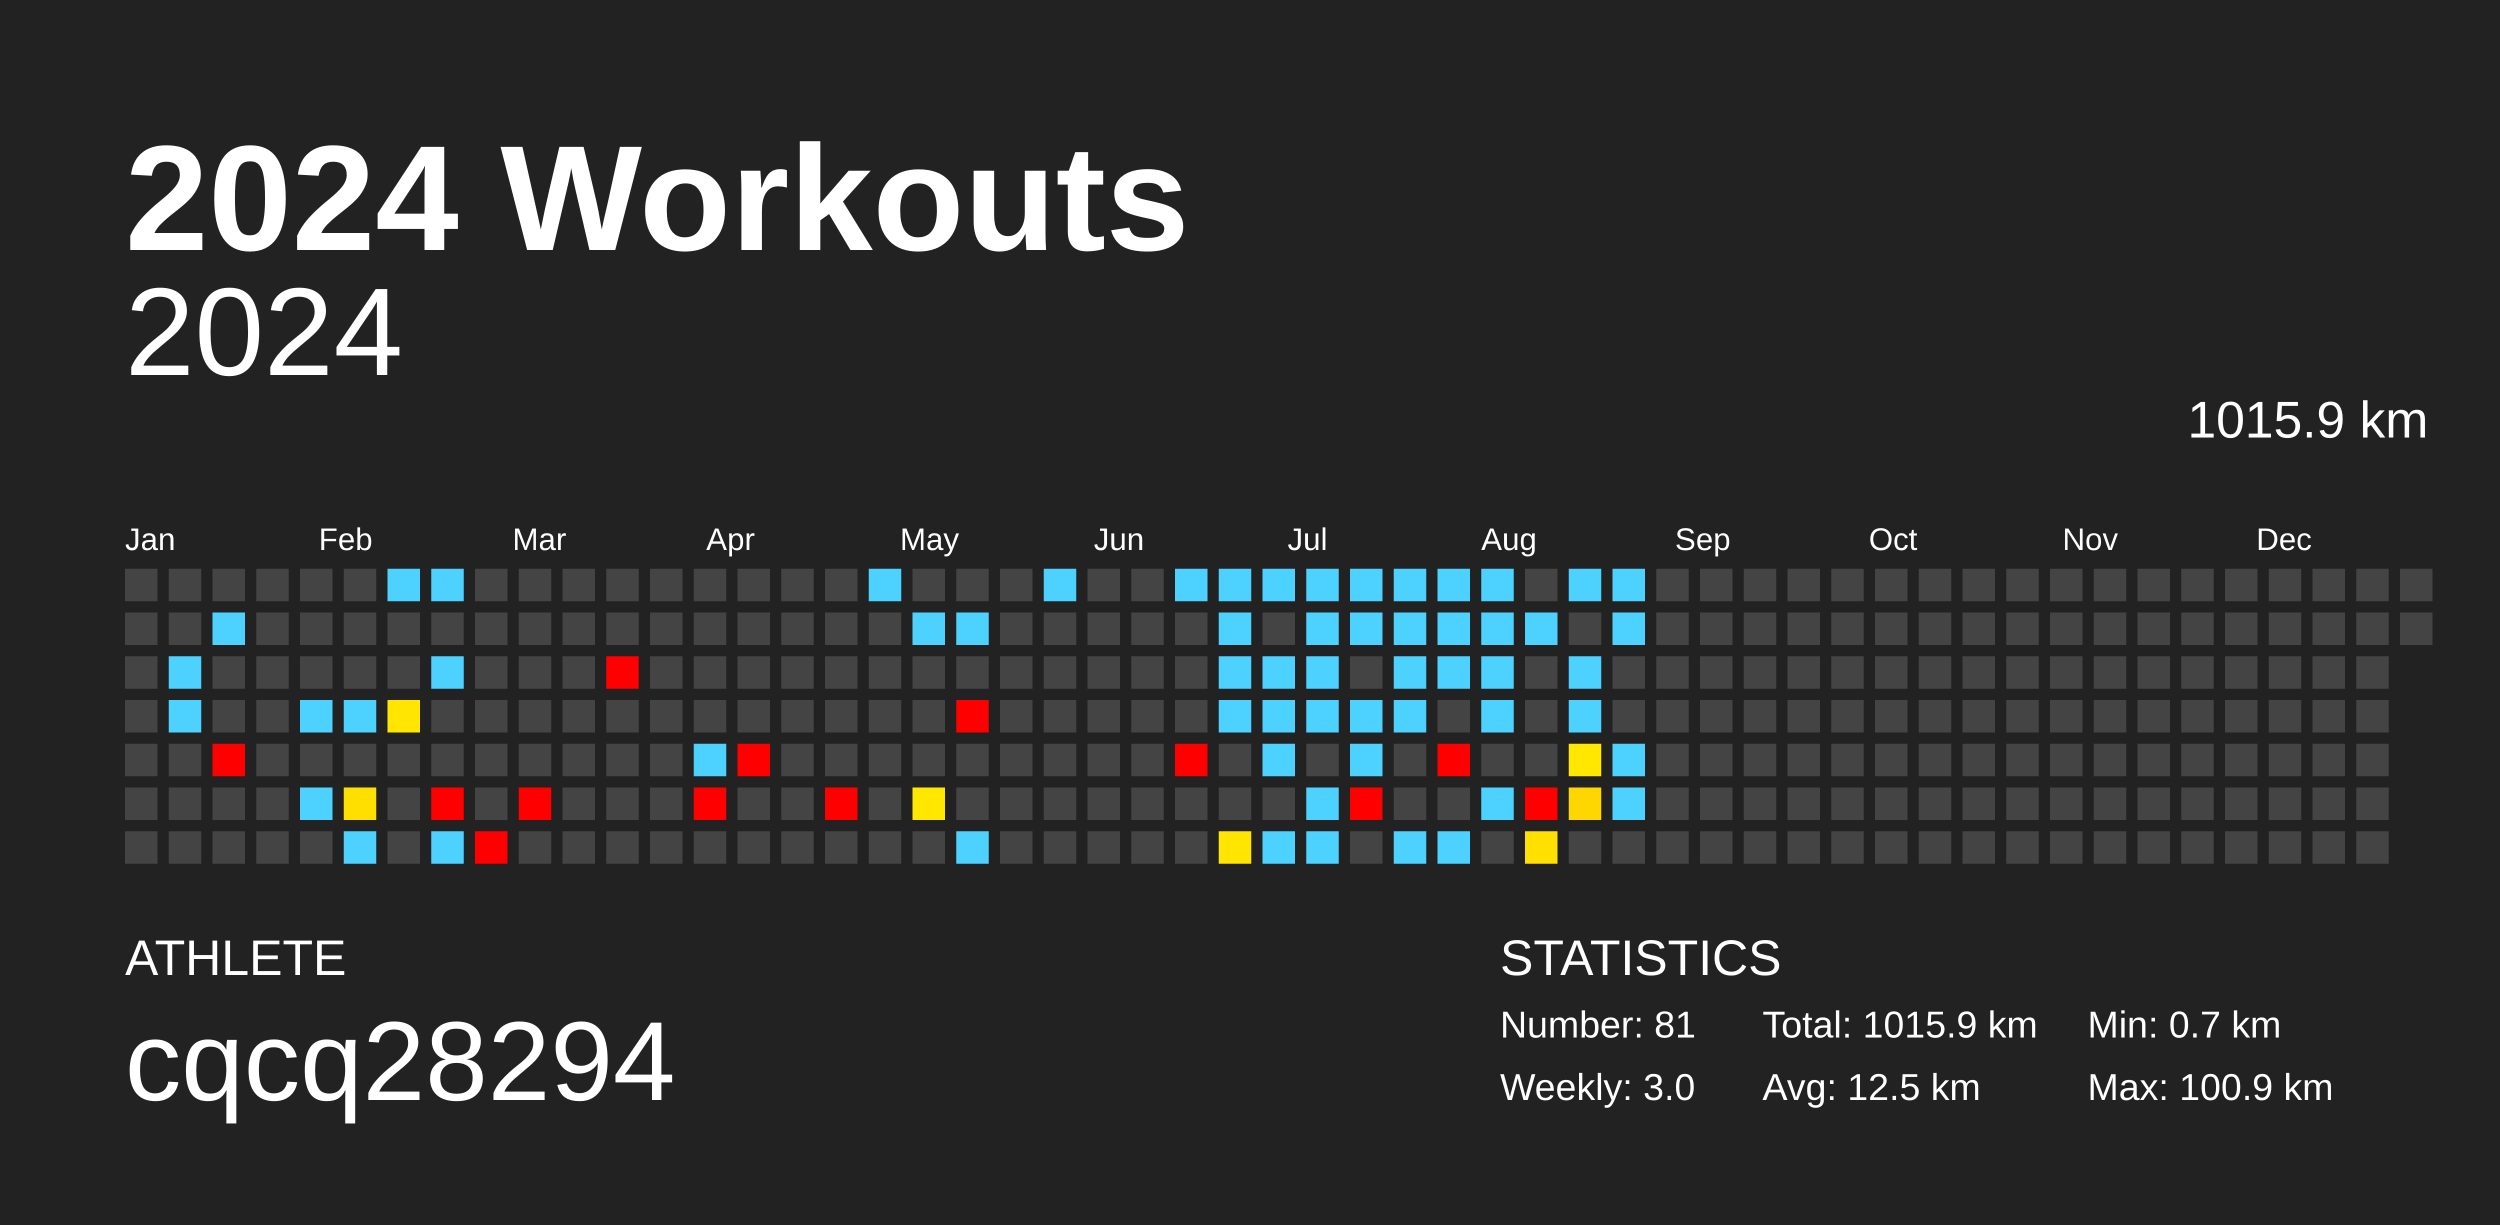
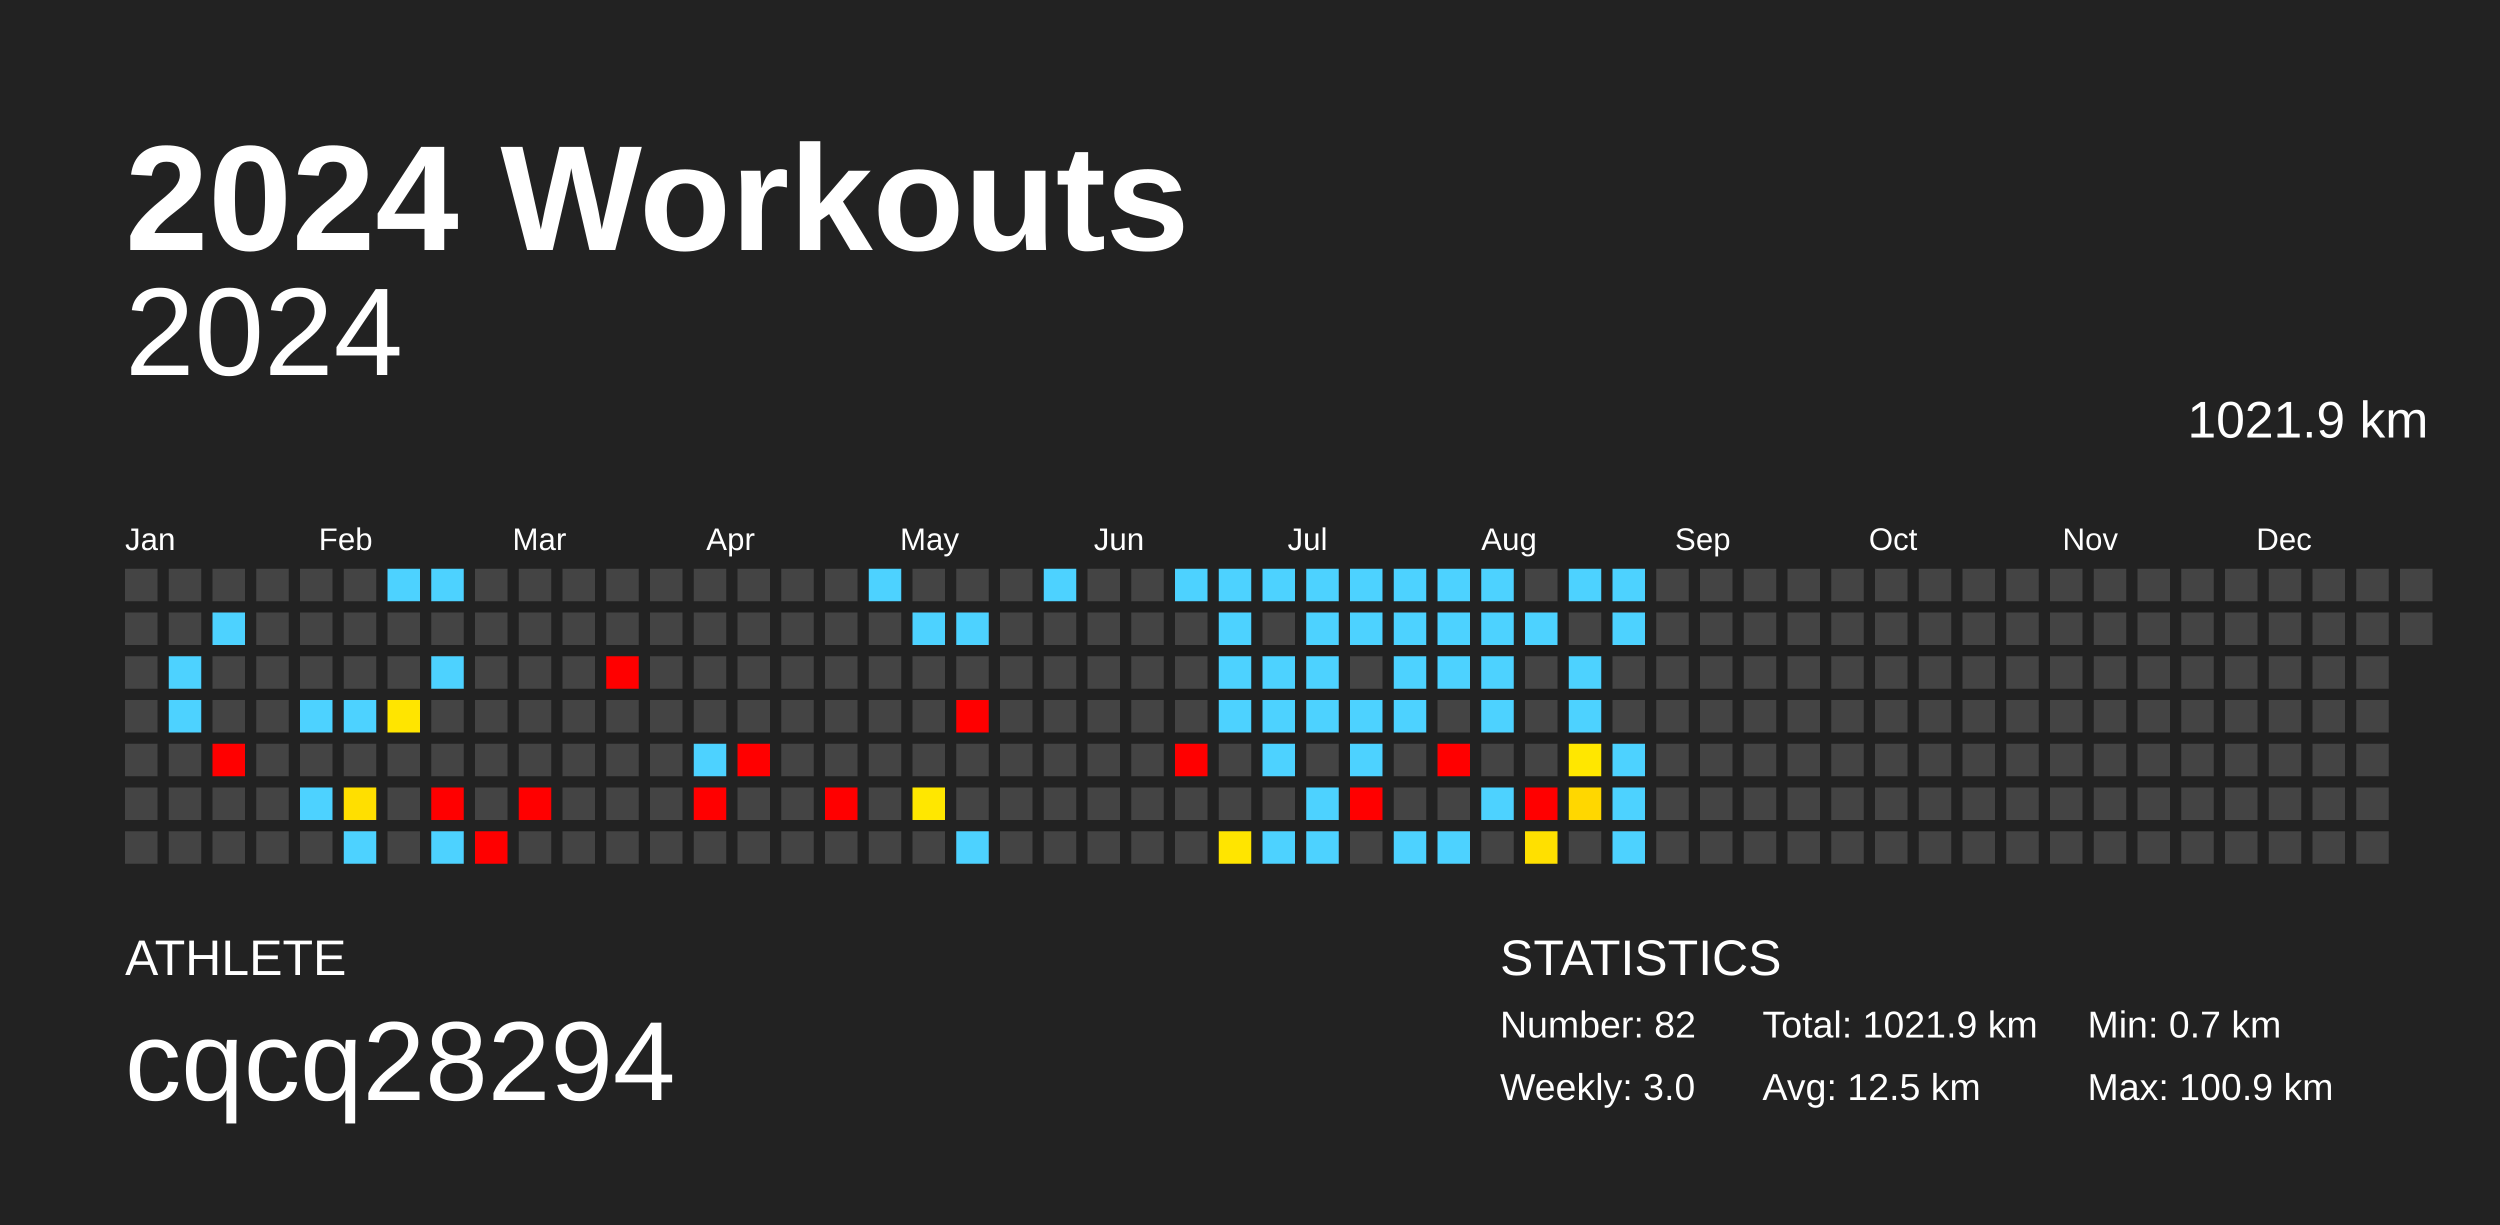
<svg xmlns="http://www.w3.org/2000/svg" baseProfile="full" height="98mm" version="1.1" viewBox="0,0,200,98" width="200mm">
  <defs />
  <rect fill="#222222" height="98" width="200" x="0" y="0" />
  <text fill="#FFFFFF" style="font-size:12px; font-family:Arial; font-weight:bold;" x="10" y="20">2024 Workouts</text>
  <text fill="#FFFFFF" style="font-size:4px; font-family:Arial" x="10" y="78">ATHLETE</text>
  <text fill="#FFFFFF" style="font-size:9px; font-family:Arial" x="10" y="88">cqcq28294</text>
  <text fill="#FFFFFF" style="font-size:4px; font-family:Arial" x="120" y="78">STATISTICS</text>
-   <text fill="#FFFFFF" style="font-size:3px; font-family:Arial" x="120" y="83">Number: 81</text>
+   <text fill="#FFFFFF" style="font-size:3px; font-family:Arial" x="120" y="83">Number: 82</text>
  <text fill="#FFFFFF" style="font-size:3px; font-family:Arial" x="120" y="88">Weekly: 3.0</text>
-   <text fill="#FFFFFF" style="font-size:3px; font-family:Arial" x="141" y="83">Total: 1015.9 km</text>
+   <text fill="#FFFFFF" style="font-size:3px; font-family:Arial" x="141" y="83">Total: 1021.9 km</text>
  <text fill="#FFFFFF" style="font-size:3px; font-family:Arial" x="141" y="88">Avg: 12.5 km</text>
  <text fill="#FFFFFF" style="font-size:3px; font-family:Arial" x="167" y="83">Min: 0.7 km</text>
  <text fill="#FFFFFF" style="font-size:3px; font-family:Arial" x="167" y="88">Max: 100.9 km</text>
  <text alignment-baseline="hanging" fill="#FFFFFF" style="font-size:10.0px; font-family:Arial;" x="10" y="30">2024</text>
-   <text alignment-baseline="hanging" fill="#FFFFFF" style="font-size:4.125px; font-family:Arial;" x="175" y="35">1015.9 km</text>
+   <text alignment-baseline="hanging" fill="#FFFFFF" style="font-size:4.125px; font-family:Arial;" x="175" y="35">1021.9 km</text>
  <text fill="#FFFFFF" style="font-size:2.5px; font-family:Arial" x="10.0" y="44">Jan</text>
  <text fill="#FFFFFF" style="font-size:2.5px; font-family:Arial" x="25.5" y="44">Feb</text>
  <text fill="#FFFFFF" style="font-size:2.5px; font-family:Arial" x="41.0" y="44">Mar</text>
  <text fill="#FFFFFF" style="font-size:2.5px; font-family:Arial" x="56.5" y="44">Apr</text>
  <text fill="#FFFFFF" style="font-size:2.5px; font-family:Arial" x="72.0" y="44">May</text>
  <text fill="#FFFFFF" style="font-size:2.5px; font-family:Arial" x="87.5" y="44">Jun</text>
  <text fill="#FFFFFF" style="font-size:2.5px; font-family:Arial" x="103.0" y="44">Jul</text>
  <text fill="#FFFFFF" style="font-size:2.5px; font-family:Arial" x="118.5" y="44">Aug</text>
  <text fill="#FFFFFF" style="font-size:2.5px; font-family:Arial" x="134.0" y="44">Sep</text>
  <text fill="#FFFFFF" style="font-size:2.5px; font-family:Arial" x="149.5" y="44">Oct</text>
  <text fill="#FFFFFF" style="font-size:2.5px; font-family:Arial" x="165.0" y="44">Nov</text>
  <text fill="#FFFFFF" style="font-size:2.5px; font-family:Arial" x="180.5" y="44">Dec</text>
  <rect fill="#444444" height="2.6" width="2.6" x="10.0" y="45.5" />
  <rect fill="#444444" height="2.6" width="2.6" x="10.0" y="49.0" />
  <rect fill="#444444" height="2.6" width="2.6" x="10.0" y="52.5" />
  <rect fill="#444444" height="2.6" width="2.6" x="10.0" y="56.0" />
  <rect fill="#444444" height="2.6" width="2.6" x="10.0" y="59.5" />
  <rect fill="#444444" height="2.6" width="2.6" x="10.0" y="63.0" />
  <rect fill="#444444" height="2.6" width="2.6" x="10.0" y="66.5" />
  <rect fill="#444444" height="2.6" width="2.6" x="13.5" y="45.5" />
  <rect fill="#444444" height="2.6" width="2.6" x="13.5" y="49.0" />
  <rect fill="#4dd2ff" height="2.6" width="2.6" x="13.5" y="52.5" />
  <rect fill="#4dd2ff" height="2.6" width="2.6" x="13.5" y="56.0" />
  <rect fill="#444444" height="2.6" width="2.6" x="13.5" y="59.5" />
  <rect fill="#444444" height="2.6" width="2.6" x="13.5" y="63.0" />
  <rect fill="#444444" height="2.6" width="2.6" x="13.5" y="66.5" />
  <rect fill="#444444" height="2.6" width="2.6" x="17.0" y="45.5" />
  <rect fill="#4dd2ff" height="2.6" width="2.6" x="17.0" y="49.0" />
  <rect fill="#444444" height="2.6" width="2.6" x="17.0" y="52.5" />
  <rect fill="#444444" height="2.6" width="2.6" x="17.0" y="56.0" />
  <rect fill="red" height="2.6" width="2.6" x="17.0" y="59.5" />
  <rect fill="#444444" height="2.6" width="2.6" x="17.0" y="63.0" />
  <rect fill="#444444" height="2.6" width="2.6" x="17.0" y="66.5" />
  <rect fill="#444444" height="2.6" width="2.6" x="20.5" y="45.5" />
  <rect fill="#444444" height="2.6" width="2.6" x="20.5" y="49.0" />
  <rect fill="#444444" height="2.6" width="2.6" x="20.5" y="52.5" />
  <rect fill="#444444" height="2.6" width="2.6" x="20.5" y="56.0" />
  <rect fill="#444444" height="2.6" width="2.6" x="20.5" y="59.5" />
  <rect fill="#444444" height="2.6" width="2.6" x="20.5" y="63.0" />
  <rect fill="#444444" height="2.6" width="2.6" x="20.5" y="66.5" />
  <rect fill="#444444" height="2.6" width="2.6" x="24.0" y="45.5" />
  <rect fill="#444444" height="2.6" width="2.6" x="24.0" y="49.0" />
  <rect fill="#444444" height="2.6" width="2.6" x="24.0" y="52.5" />
  <rect fill="#4dd2ff" height="2.6" width="2.6" x="24.0" y="56.0" />
  <rect fill="#444444" height="2.6" width="2.6" x="24.0" y="59.5" />
  <rect fill="#4dd2ff" height="2.6" width="2.6" x="24.0" y="63.0" />
  <rect fill="#444444" height="2.6" width="2.6" x="24.0" y="66.5" />
  <rect fill="#444444" height="2.6" width="2.6" x="27.5" y="45.5" />
  <rect fill="#444444" height="2.6" width="2.6" x="27.5" y="49.0" />
  <rect fill="#444444" height="2.6" width="2.6" x="27.5" y="52.5" />
  <rect fill="#4dd2ff" height="2.6" width="2.6" x="27.5" y="56.0" />
  <rect fill="#444444" height="2.6" width="2.6" x="27.5" y="59.5" />
  <rect fill="#ffdf00" height="2.6" width="2.6" x="27.5" y="63.0" />
  <rect fill="#4dd2ff" height="2.6" width="2.6" x="27.5" y="66.5" />
  <rect fill="#4dd2ff" height="2.6" width="2.6" x="31.0" y="45.5" />
  <rect fill="#444444" height="2.6" width="2.6" x="31.0" y="49.0" />
  <rect fill="#444444" height="2.6" width="2.6" x="31.0" y="52.5" />
  <rect fill="#ffe500" height="2.6" width="2.6" x="31.0" y="56.0" />
  <rect fill="#444444" height="2.6" width="2.6" x="31.0" y="59.5" />
  <rect fill="#444444" height="2.6" width="2.6" x="31.0" y="63.0" />
  <rect fill="#444444" height="2.6" width="2.6" x="31.0" y="66.5" />
  <rect fill="#4dd2ff" height="2.6" width="2.6" x="34.5" y="45.5" />
  <rect fill="#444444" height="2.6" width="2.6" x="34.5" y="49.0" />
  <rect fill="#4dd2ff" height="2.6" width="2.6" x="34.5" y="52.5" />
  <rect fill="#444444" height="2.6" width="2.6" x="34.5" y="56.0" />
  <rect fill="#444444" height="2.6" width="2.6" x="34.5" y="59.5" />
  <rect fill="red" height="2.6" width="2.6" x="34.5" y="63.0" />
  <rect fill="#4dd2ff" height="2.6" width="2.6" x="34.5" y="66.5" />
  <rect fill="#444444" height="2.6" width="2.6" x="38.0" y="45.5" />
  <rect fill="#444444" height="2.6" width="2.6" x="38.0" y="49.0" />
  <rect fill="#444444" height="2.6" width="2.6" x="38.0" y="52.5" />
  <rect fill="#444444" height="2.6" width="2.6" x="38.0" y="56.0" />
  <rect fill="#444444" height="2.6" width="2.6" x="38.0" y="59.5" />
  <rect fill="#444444" height="2.6" width="2.6" x="38.0" y="63.0" />
  <rect fill="red" height="2.6" width="2.6" x="38.0" y="66.5" />
  <rect fill="#444444" height="2.6" width="2.6" x="41.5" y="45.5" />
  <rect fill="#444444" height="2.6" width="2.6" x="41.5" y="49.0" />
  <rect fill="#444444" height="2.6" width="2.6" x="41.5" y="52.5" />
  <rect fill="#444444" height="2.6" width="2.6" x="41.5" y="56.0" />
  <rect fill="#444444" height="2.6" width="2.6" x="41.5" y="59.5" />
  <rect fill="red" height="2.6" width="2.6" x="41.5" y="63.0" />
  <rect fill="#444444" height="2.6" width="2.6" x="41.5" y="66.5" />
  <rect fill="#444444" height="2.6" width="2.6" x="45.0" y="45.5" />
  <rect fill="#444444" height="2.6" width="2.6" x="45.0" y="49.0" />
  <rect fill="#444444" height="2.6" width="2.6" x="45.0" y="52.5" />
  <rect fill="#444444" height="2.6" width="2.6" x="45.0" y="56.0" />
  <rect fill="#444444" height="2.6" width="2.6" x="45.0" y="59.5" />
  <rect fill="#444444" height="2.6" width="2.6" x="45.0" y="63.0" />
  <rect fill="#444444" height="2.6" width="2.6" x="45.0" y="66.5" />
  <rect fill="#444444" height="2.6" width="2.6" x="48.5" y="45.5" />
  <rect fill="#444444" height="2.6" width="2.6" x="48.5" y="49.0" />
  <rect fill="red" height="2.6" width="2.6" x="48.5" y="52.5" />
  <rect fill="#444444" height="2.6" width="2.6" x="48.5" y="56.0" />
  <rect fill="#444444" height="2.6" width="2.6" x="48.5" y="59.5" />
  <rect fill="#444444" height="2.6" width="2.6" x="48.5" y="63.0" />
  <rect fill="#444444" height="2.6" width="2.6" x="48.5" y="66.5" />
  <rect fill="#444444" height="2.6" width="2.6" x="52.0" y="45.5" />
  <rect fill="#444444" height="2.6" width="2.6" x="52.0" y="49.0" />
  <rect fill="#444444" height="2.6" width="2.6" x="52.0" y="52.5" />
  <rect fill="#444444" height="2.6" width="2.6" x="52.0" y="56.0" />
  <rect fill="#444444" height="2.6" width="2.6" x="52.0" y="59.5" />
  <rect fill="#444444" height="2.6" width="2.6" x="52.0" y="63.0" />
  <rect fill="#444444" height="2.6" width="2.6" x="52.0" y="66.5" />
  <rect fill="#444444" height="2.6" width="2.6" x="55.5" y="45.5" />
  <rect fill="#444444" height="2.6" width="2.6" x="55.5" y="49.0" />
  <rect fill="#444444" height="2.6" width="2.6" x="55.5" y="52.5" />
  <rect fill="#444444" height="2.6" width="2.6" x="55.5" y="56.0" />
  <rect fill="#4dd2ff" height="2.6" width="2.6" x="55.5" y="59.5" />
  <rect fill="red" height="2.6" width="2.6" x="55.5" y="63.0" />
  <rect fill="#444444" height="2.6" width="2.6" x="55.5" y="66.5" />
  <rect fill="#444444" height="2.6" width="2.6" x="59.0" y="45.5" />
  <rect fill="#444444" height="2.6" width="2.6" x="59.0" y="49.0" />
  <rect fill="#444444" height="2.6" width="2.6" x="59.0" y="52.5" />
  <rect fill="#444444" height="2.6" width="2.6" x="59.0" y="56.0" />
  <rect fill="red" height="2.6" width="2.6" x="59.0" y="59.5" />
  <rect fill="#444444" height="2.6" width="2.6" x="59.0" y="63.0" />
  <rect fill="#444444" height="2.6" width="2.6" x="59.0" y="66.5" />
  <rect fill="#444444" height="2.6" width="2.6" x="62.5" y="45.5" />
  <rect fill="#444444" height="2.6" width="2.6" x="62.5" y="49.0" />
  <rect fill="#444444" height="2.6" width="2.6" x="62.5" y="52.5" />
  <rect fill="#444444" height="2.6" width="2.6" x="62.5" y="56.0" />
  <rect fill="#444444" height="2.6" width="2.6" x="62.5" y="59.5" />
  <rect fill="#444444" height="2.6" width="2.6" x="62.5" y="63.0" />
  <rect fill="#444444" height="2.6" width="2.6" x="62.5" y="66.5" />
  <rect fill="#444444" height="2.6" width="2.6" x="66.0" y="45.5" />
  <rect fill="#444444" height="2.6" width="2.6" x="66.0" y="49.0" />
  <rect fill="#444444" height="2.6" width="2.6" x="66.0" y="52.5" />
  <rect fill="#444444" height="2.6" width="2.6" x="66.0" y="56.0" />
  <rect fill="#444444" height="2.6" width="2.6" x="66.0" y="59.5" />
  <rect fill="red" height="2.6" width="2.6" x="66.0" y="63.0" />
  <rect fill="#444444" height="2.6" width="2.6" x="66.0" y="66.5" />
  <rect fill="#4dd2ff" height="2.6" width="2.6" x="69.5" y="45.5" />
  <rect fill="#444444" height="2.6" width="2.6" x="69.5" y="49.0" />
  <rect fill="#444444" height="2.6" width="2.6" x="69.5" y="52.5" />
  <rect fill="#444444" height="2.6" width="2.6" x="69.5" y="56.0" />
  <rect fill="#444444" height="2.6" width="2.6" x="69.5" y="59.5" />
  <rect fill="#444444" height="2.6" width="2.6" x="69.5" y="63.0" />
  <rect fill="#444444" height="2.6" width="2.6" x="69.5" y="66.5" />
  <rect fill="#444444" height="2.6" width="2.6" x="73.0" y="45.5" />
  <rect fill="#4dd2ff" height="2.6" width="2.6" x="73.0" y="49.0" />
  <rect fill="#444444" height="2.6" width="2.6" x="73.0" y="52.5" />
  <rect fill="#444444" height="2.6" width="2.6" x="73.0" y="56.0" />
  <rect fill="#444444" height="2.6" width="2.6" x="73.0" y="59.5" />
  <rect fill="#ffe700" height="2.6" width="2.6" x="73.0" y="63.0" />
  <rect fill="#444444" height="2.6" width="2.6" x="73.0" y="66.5" />
  <rect fill="#444444" height="2.6" width="2.6" x="76.5" y="45.5" />
  <rect fill="#4dd2ff" height="2.6" width="2.6" x="76.5" y="49.0" />
  <rect fill="#444444" height="2.6" width="2.6" x="76.5" y="52.5" />
  <rect fill="red" height="2.6" width="2.6" x="76.5" y="56.0" />
  <rect fill="#444444" height="2.6" width="2.6" x="76.5" y="59.5" />
  <rect fill="#444444" height="2.6" width="2.6" x="76.5" y="63.0" />
  <rect fill="#4dd2ff" height="2.6" width="2.6" x="76.5" y="66.5" />
  <rect fill="#444444" height="2.6" width="2.6" x="80.0" y="45.5" />
  <rect fill="#444444" height="2.6" width="2.6" x="80.0" y="49.0" />
  <rect fill="#444444" height="2.6" width="2.6" x="80.0" y="52.5" />
  <rect fill="#444444" height="2.6" width="2.6" x="80.0" y="56.0" />
  <rect fill="#444444" height="2.6" width="2.6" x="80.0" y="59.5" />
  <rect fill="#444444" height="2.6" width="2.6" x="80.0" y="63.0" />
  <rect fill="#444444" height="2.6" width="2.6" x="80.0" y="66.5" />
  <rect fill="#4dd2ff" height="2.6" width="2.6" x="83.5" y="45.5" />
  <rect fill="#444444" height="2.6" width="2.6" x="83.5" y="49.0" />
  <rect fill="#444444" height="2.6" width="2.6" x="83.5" y="52.5" />
  <rect fill="#444444" height="2.6" width="2.6" x="83.5" y="56.0" />
  <rect fill="#444444" height="2.6" width="2.6" x="83.5" y="59.5" />
  <rect fill="#444444" height="2.6" width="2.6" x="83.5" y="63.0" />
  <rect fill="#444444" height="2.6" width="2.6" x="83.5" y="66.5" />
  <rect fill="#444444" height="2.6" width="2.6" x="87.0" y="45.5" />
  <rect fill="#444444" height="2.6" width="2.6" x="87.0" y="49.0" />
  <rect fill="#444444" height="2.6" width="2.6" x="87.0" y="52.5" />
  <rect fill="#444444" height="2.6" width="2.6" x="87.0" y="56.0" />
  <rect fill="#444444" height="2.6" width="2.6" x="87.0" y="59.5" />
  <rect fill="#444444" height="2.6" width="2.6" x="87.0" y="63.0" />
  <rect fill="#444444" height="2.6" width="2.6" x="87.0" y="66.5" />
  <rect fill="#444444" height="2.6" width="2.6" x="90.5" y="45.5" />
  <rect fill="#444444" height="2.6" width="2.6" x="90.5" y="49.0" />
  <rect fill="#444444" height="2.6" width="2.6" x="90.5" y="52.5" />
  <rect fill="#444444" height="2.6" width="2.6" x="90.5" y="56.0" />
  <rect fill="#444444" height="2.6" width="2.6" x="90.5" y="59.5" />
  <rect fill="#444444" height="2.6" width="2.6" x="90.5" y="63.0" />
  <rect fill="#444444" height="2.6" width="2.6" x="90.5" y="66.5" />
  <rect fill="#4dd2ff" height="2.6" width="2.6" x="94.0" y="45.5" />
  <rect fill="#444444" height="2.6" width="2.6" x="94.0" y="49.0" />
  <rect fill="#444444" height="2.6" width="2.6" x="94.0" y="52.5" />
  <rect fill="#444444" height="2.6" width="2.6" x="94.0" y="56.0" />
  <rect fill="red" height="2.6" width="2.6" x="94.0" y="59.5" />
  <rect fill="#444444" height="2.6" width="2.6" x="94.0" y="63.0" />
  <rect fill="#444444" height="2.6" width="2.6" x="94.0" y="66.5" />
  <rect fill="#4dd2ff" height="2.6" width="2.6" x="97.5" y="45.5" />
  <rect fill="#4dd2ff" height="2.6" width="2.6" x="97.5" y="49.0" />
  <rect fill="#4dd2ff" height="2.6" width="2.6" x="97.5" y="52.5" />
  <rect fill="#4dd2ff" height="2.6" width="2.6" x="97.5" y="56.0" />
  <rect fill="#444444" height="2.6" width="2.6" x="97.5" y="59.5" />
  <rect fill="#444444" height="2.6" width="2.6" x="97.5" y="63.0" />
  <rect fill="#ffe500" height="2.6" width="2.6" x="97.5" y="66.5" />
  <rect fill="#4dd2ff" height="2.6" width="2.6" x="101.0" y="45.5" />
  <rect fill="#444444" height="2.6" width="2.6" x="101.0" y="49.0" />
  <rect fill="#4dd2ff" height="2.6" width="2.6" x="101.0" y="52.5" />
  <rect fill="#4dd2ff" height="2.6" width="2.6" x="101.0" y="56.0" />
  <rect fill="#4dd2ff" height="2.6" width="2.6" x="101.0" y="59.5" />
  <rect fill="#444444" height="2.6" width="2.6" x="101.0" y="63.0" />
  <rect fill="#4dd2ff" height="2.6" width="2.6" x="101.0" y="66.5" />
  <rect fill="#4dd2ff" height="2.6" width="2.6" x="104.5" y="45.5" />
  <rect fill="#4dd2ff" height="2.6" width="2.6" x="104.5" y="49.0" />
  <rect fill="#4dd2ff" height="2.6" width="2.6" x="104.5" y="52.5" />
  <rect fill="#4dd2ff" height="2.6" width="2.6" x="104.5" y="56.0" />
  <rect fill="#444444" height="2.6" width="2.6" x="104.5" y="59.5" />
  <rect fill="#4dd2ff" height="2.6" width="2.6" x="104.5" y="63.0" />
  <rect fill="#4dd2ff" height="2.6" width="2.6" x="104.5" y="66.5" />
  <rect fill="#4dd2ff" height="2.6" width="2.6" x="108.0" y="45.5" />
  <rect fill="#4dd2ff" height="2.6" width="2.6" x="108.0" y="49.0" />
  <rect fill="#444444" height="2.6" width="2.6" x="108.0" y="52.5" />
  <rect fill="#4dd2ff" height="2.6" width="2.6" x="108.0" y="56.0" />
  <rect fill="#4dd2ff" height="2.6" width="2.6" x="108.0" y="59.5" />
  <rect fill="red" height="2.6" width="2.6" x="108.0" y="63.0" />
  <rect fill="#444444" height="2.6" width="2.6" x="108.0" y="66.5" />
  <rect fill="#4dd2ff" height="2.6" width="2.6" x="111.5" y="45.5" />
  <rect fill="#4dd2ff" height="2.6" width="2.6" x="111.5" y="49.0" />
  <rect fill="#4dd2ff" height="2.6" width="2.6" x="111.5" y="52.5" />
  <rect fill="#4dd2ff" height="2.6" width="2.6" x="111.5" y="56.0" />
  <rect fill="#444444" height="2.6" width="2.6" x="111.5" y="59.5" />
  <rect fill="#444444" height="2.6" width="2.6" x="111.5" y="63.0" />
  <rect fill="#4dd2ff" height="2.6" width="2.6" x="111.5" y="66.5" />
  <rect fill="#4dd2ff" height="2.6" width="2.6" x="115.0" y="45.5" />
  <rect fill="#4dd2ff" height="2.6" width="2.6" x="115.0" y="49.0" />
  <rect fill="#4dd2ff" height="2.6" width="2.6" x="115.0" y="52.5" />
  <rect fill="#444444" height="2.6" width="2.6" x="115.0" y="56.0" />
  <rect fill="red" height="2.6" width="2.6" x="115.0" y="59.5" />
  <rect fill="#444444" height="2.6" width="2.6" x="115.0" y="63.0" />
  <rect fill="#4dd2ff" height="2.6" width="2.6" x="115.0" y="66.5" />
  <rect fill="#4dd2ff" height="2.6" width="2.6" x="118.5" y="45.5" />
  <rect fill="#4dd2ff" height="2.6" width="2.6" x="118.5" y="49.0" />
  <rect fill="#4dd2ff" height="2.6" width="2.6" x="118.5" y="52.5" />
  <rect fill="#4dd2ff" height="2.6" width="2.6" x="118.5" y="56.0" />
  <rect fill="#444444" height="2.6" width="2.6" x="118.5" y="59.5" />
  <rect fill="#4dd2ff" height="2.6" width="2.6" x="118.5" y="63.0" />
  <rect fill="#444444" height="2.6" width="2.6" x="118.5" y="66.5" />
  <rect fill="#444444" height="2.6" width="2.6" x="122.0" y="45.5" />
  <rect fill="#4dd2ff" height="2.6" width="2.6" x="122.0" y="49.0" />
  <rect fill="#444444" height="2.6" width="2.6" x="122.0" y="52.5" />
  <rect fill="#444444" height="2.6" width="2.6" x="122.0" y="56.0" />
  <rect fill="#444444" height="2.6" width="2.6" x="122.0" y="59.5" />
  <rect fill="red" height="2.6" width="2.6" x="122.0" y="63.0" />
  <rect fill="#ffe000" height="2.6" width="2.6" x="122.0" y="66.5" />
  <rect fill="#4dd2ff" height="2.6" width="2.6" x="125.5" y="45.5" />
  <rect fill="#444444" height="2.6" width="2.6" x="125.5" y="49.0" />
  <rect fill="#4dd2ff" height="2.6" width="2.6" x="125.5" y="52.5" />
  <rect fill="#4dd2ff" height="2.6" width="2.6" x="125.5" y="56.0" />
  <rect fill="#ffe700" height="2.6" width="2.6" x="125.5" y="59.5" />
  <rect fill="#ffd700" height="2.6" width="2.6" x="125.5" y="63.0" />
  <rect fill="#444444" height="2.6" width="2.6" x="125.5" y="66.5" />
  <rect fill="#4dd2ff" height="2.6" width="2.6" x="129.0" y="45.5" />
  <rect fill="#4dd2ff" height="2.6" width="2.6" x="129.0" y="49.0" />
  <rect fill="#444444" height="2.6" width="2.6" x="129.0" y="52.5" />
  <rect fill="#444444" height="2.6" width="2.6" x="129.0" y="56.0" />
  <rect fill="#4dd2ff" height="2.6" width="2.6" x="129.0" y="59.5" />
  <rect fill="#4dd2ff" height="2.6" width="2.6" x="129.0" y="63.0" />
-   <rect fill="#444444" height="2.6" width="2.6" x="129.0" y="66.5" />
+   <rect fill="#4dd2ff" height="2.6" width="2.6" x="129.0" y="66.5" />
  <rect fill="#444444" height="2.6" width="2.6" x="132.5" y="45.5" />
  <rect fill="#444444" height="2.6" width="2.6" x="132.5" y="49.0" />
  <rect fill="#444444" height="2.6" width="2.6" x="132.5" y="52.5" />
  <rect fill="#444444" height="2.6" width="2.6" x="132.5" y="56.0" />
  <rect fill="#444444" height="2.6" width="2.6" x="132.5" y="59.5" />
  <rect fill="#444444" height="2.6" width="2.6" x="132.5" y="63.0" />
  <rect fill="#444444" height="2.6" width="2.6" x="132.5" y="66.5" />
  <rect fill="#444444" height="2.6" width="2.6" x="136.0" y="45.5" />
  <rect fill="#444444" height="2.6" width="2.6" x="136.0" y="49.0" />
  <rect fill="#444444" height="2.6" width="2.6" x="136.0" y="52.5" />
  <rect fill="#444444" height="2.6" width="2.6" x="136.0" y="56.0" />
  <rect fill="#444444" height="2.6" width="2.6" x="136.0" y="59.5" />
  <rect fill="#444444" height="2.6" width="2.6" x="136.0" y="63.0" />
  <rect fill="#444444" height="2.6" width="2.6" x="136.0" y="66.5" />
  <rect fill="#444444" height="2.6" width="2.6" x="139.5" y="45.5" />
  <rect fill="#444444" height="2.6" width="2.6" x="139.5" y="49.0" />
  <rect fill="#444444" height="2.6" width="2.6" x="139.5" y="52.5" />
  <rect fill="#444444" height="2.6" width="2.6" x="139.5" y="56.0" />
  <rect fill="#444444" height="2.6" width="2.6" x="139.5" y="59.5" />
  <rect fill="#444444" height="2.6" width="2.6" x="139.5" y="63.0" />
  <rect fill="#444444" height="2.6" width="2.6" x="139.5" y="66.5" />
  <rect fill="#444444" height="2.6" width="2.6" x="143.0" y="45.5" />
  <rect fill="#444444" height="2.6" width="2.6" x="143.0" y="49.0" />
  <rect fill="#444444" height="2.6" width="2.6" x="143.0" y="52.5" />
  <rect fill="#444444" height="2.6" width="2.6" x="143.0" y="56.0" />
  <rect fill="#444444" height="2.6" width="2.6" x="143.0" y="59.5" />
  <rect fill="#444444" height="2.6" width="2.6" x="143.0" y="63.0" />
  <rect fill="#444444" height="2.6" width="2.6" x="143.0" y="66.5" />
  <rect fill="#444444" height="2.6" width="2.6" x="146.5" y="45.5" />
  <rect fill="#444444" height="2.6" width="2.6" x="146.5" y="49.0" />
  <rect fill="#444444" height="2.6" width="2.6" x="146.5" y="52.5" />
  <rect fill="#444444" height="2.6" width="2.6" x="146.5" y="56.0" />
  <rect fill="#444444" height="2.6" width="2.6" x="146.5" y="59.5" />
  <rect fill="#444444" height="2.6" width="2.6" x="146.5" y="63.0" />
  <rect fill="#444444" height="2.6" width="2.6" x="146.5" y="66.5" />
  <rect fill="#444444" height="2.6" width="2.6" x="150.0" y="45.5" />
  <rect fill="#444444" height="2.6" width="2.6" x="150.0" y="49.0" />
  <rect fill="#444444" height="2.6" width="2.6" x="150.0" y="52.5" />
  <rect fill="#444444" height="2.6" width="2.6" x="150.0" y="56.0" />
  <rect fill="#444444" height="2.6" width="2.6" x="150.0" y="59.5" />
  <rect fill="#444444" height="2.6" width="2.6" x="150.0" y="63.0" />
  <rect fill="#444444" height="2.6" width="2.6" x="150.0" y="66.5" />
  <rect fill="#444444" height="2.6" width="2.6" x="153.5" y="45.5" />
  <rect fill="#444444" height="2.6" width="2.6" x="153.5" y="49.0" />
  <rect fill="#444444" height="2.6" width="2.6" x="153.5" y="52.5" />
  <rect fill="#444444" height="2.6" width="2.6" x="153.5" y="56.0" />
  <rect fill="#444444" height="2.6" width="2.6" x="153.5" y="59.5" />
  <rect fill="#444444" height="2.6" width="2.6" x="153.5" y="63.0" />
  <rect fill="#444444" height="2.6" width="2.6" x="153.5" y="66.5" />
  <rect fill="#444444" height="2.6" width="2.6" x="157.0" y="45.5" />
  <rect fill="#444444" height="2.6" width="2.6" x="157.0" y="49.0" />
  <rect fill="#444444" height="2.6" width="2.6" x="157.0" y="52.5" />
  <rect fill="#444444" height="2.6" width="2.6" x="157.0" y="56.0" />
  <rect fill="#444444" height="2.6" width="2.6" x="157.0" y="59.5" />
  <rect fill="#444444" height="2.6" width="2.6" x="157.0" y="63.0" />
  <rect fill="#444444" height="2.6" width="2.6" x="157.0" y="66.5" />
  <rect fill="#444444" height="2.6" width="2.6" x="160.5" y="45.5" />
  <rect fill="#444444" height="2.6" width="2.6" x="160.5" y="49.0" />
  <rect fill="#444444" height="2.6" width="2.6" x="160.5" y="52.5" />
  <rect fill="#444444" height="2.6" width="2.6" x="160.5" y="56.0" />
  <rect fill="#444444" height="2.6" width="2.6" x="160.5" y="59.5" />
  <rect fill="#444444" height="2.6" width="2.6" x="160.5" y="63.0" />
  <rect fill="#444444" height="2.6" width="2.6" x="160.5" y="66.5" />
  <rect fill="#444444" height="2.6" width="2.6" x="164.0" y="45.5" />
  <rect fill="#444444" height="2.6" width="2.6" x="164.0" y="49.0" />
  <rect fill="#444444" height="2.6" width="2.6" x="164.0" y="52.5" />
  <rect fill="#444444" height="2.6" width="2.6" x="164.0" y="56.0" />
  <rect fill="#444444" height="2.6" width="2.6" x="164.0" y="59.5" />
  <rect fill="#444444" height="2.6" width="2.6" x="164.0" y="63.0" />
  <rect fill="#444444" height="2.6" width="2.6" x="164.0" y="66.5" />
  <rect fill="#444444" height="2.6" width="2.6" x="167.5" y="45.5" />
  <rect fill="#444444" height="2.6" width="2.6" x="167.5" y="49.0" />
  <rect fill="#444444" height="2.6" width="2.6" x="167.5" y="52.5" />
  <rect fill="#444444" height="2.6" width="2.6" x="167.5" y="56.0" />
  <rect fill="#444444" height="2.6" width="2.6" x="167.5" y="59.5" />
  <rect fill="#444444" height="2.6" width="2.6" x="167.5" y="63.0" />
  <rect fill="#444444" height="2.6" width="2.6" x="167.5" y="66.5" />
  <rect fill="#444444" height="2.6" width="2.6" x="171.0" y="45.5" />
  <rect fill="#444444" height="2.6" width="2.6" x="171.0" y="49.0" />
  <rect fill="#444444" height="2.6" width="2.6" x="171.0" y="52.5" />
  <rect fill="#444444" height="2.6" width="2.6" x="171.0" y="56.0" />
  <rect fill="#444444" height="2.6" width="2.6" x="171.0" y="59.5" />
  <rect fill="#444444" height="2.6" width="2.6" x="171.0" y="63.0" />
  <rect fill="#444444" height="2.6" width="2.6" x="171.0" y="66.5" />
  <rect fill="#444444" height="2.6" width="2.6" x="174.5" y="45.5" />
  <rect fill="#444444" height="2.6" width="2.6" x="174.5" y="49.0" />
  <rect fill="#444444" height="2.6" width="2.6" x="174.5" y="52.5" />
  <rect fill="#444444" height="2.6" width="2.6" x="174.5" y="56.0" />
  <rect fill="#444444" height="2.6" width="2.6" x="174.5" y="59.5" />
  <rect fill="#444444" height="2.6" width="2.6" x="174.5" y="63.0" />
  <rect fill="#444444" height="2.6" width="2.6" x="174.5" y="66.5" />
  <rect fill="#444444" height="2.6" width="2.6" x="178.0" y="45.5" />
  <rect fill="#444444" height="2.6" width="2.6" x="178.0" y="49.0" />
  <rect fill="#444444" height="2.6" width="2.6" x="178.0" y="52.5" />
  <rect fill="#444444" height="2.6" width="2.6" x="178.0" y="56.0" />
  <rect fill="#444444" height="2.6" width="2.6" x="178.0" y="59.5" />
  <rect fill="#444444" height="2.6" width="2.6" x="178.0" y="63.0" />
  <rect fill="#444444" height="2.6" width="2.6" x="178.0" y="66.5" />
  <rect fill="#444444" height="2.6" width="2.6" x="181.5" y="45.5" />
  <rect fill="#444444" height="2.6" width="2.6" x="181.5" y="49.0" />
  <rect fill="#444444" height="2.6" width="2.6" x="181.5" y="52.5" />
  <rect fill="#444444" height="2.6" width="2.6" x="181.5" y="56.0" />
  <rect fill="#444444" height="2.6" width="2.6" x="181.5" y="59.5" />
  <rect fill="#444444" height="2.6" width="2.6" x="181.5" y="63.0" />
  <rect fill="#444444" height="2.6" width="2.6" x="181.5" y="66.5" />
  <rect fill="#444444" height="2.6" width="2.6" x="185.0" y="45.5" />
  <rect fill="#444444" height="2.6" width="2.6" x="185.0" y="49.0" />
  <rect fill="#444444" height="2.6" width="2.6" x="185.0" y="52.5" />
  <rect fill="#444444" height="2.6" width="2.6" x="185.0" y="56.0" />
  <rect fill="#444444" height="2.6" width="2.6" x="185.0" y="59.5" />
  <rect fill="#444444" height="2.6" width="2.6" x="185.0" y="63.0" />
  <rect fill="#444444" height="2.6" width="2.6" x="185.0" y="66.5" />
  <rect fill="#444444" height="2.6" width="2.6" x="188.5" y="45.5" />
  <rect fill="#444444" height="2.6" width="2.6" x="188.5" y="49.0" />
  <rect fill="#444444" height="2.6" width="2.6" x="188.5" y="52.5" />
  <rect fill="#444444" height="2.6" width="2.6" x="188.5" y="56.0" />
  <rect fill="#444444" height="2.6" width="2.6" x="188.5" y="59.5" />
  <rect fill="#444444" height="2.6" width="2.6" x="188.5" y="63.0" />
  <rect fill="#444444" height="2.6" width="2.6" x="188.5" y="66.5" />
  <rect fill="#444444" height="2.6" width="2.6" x="192.0" y="45.5" />
  <rect fill="#444444" height="2.6" width="2.6" x="192.0" y="49.0" />
</svg>
